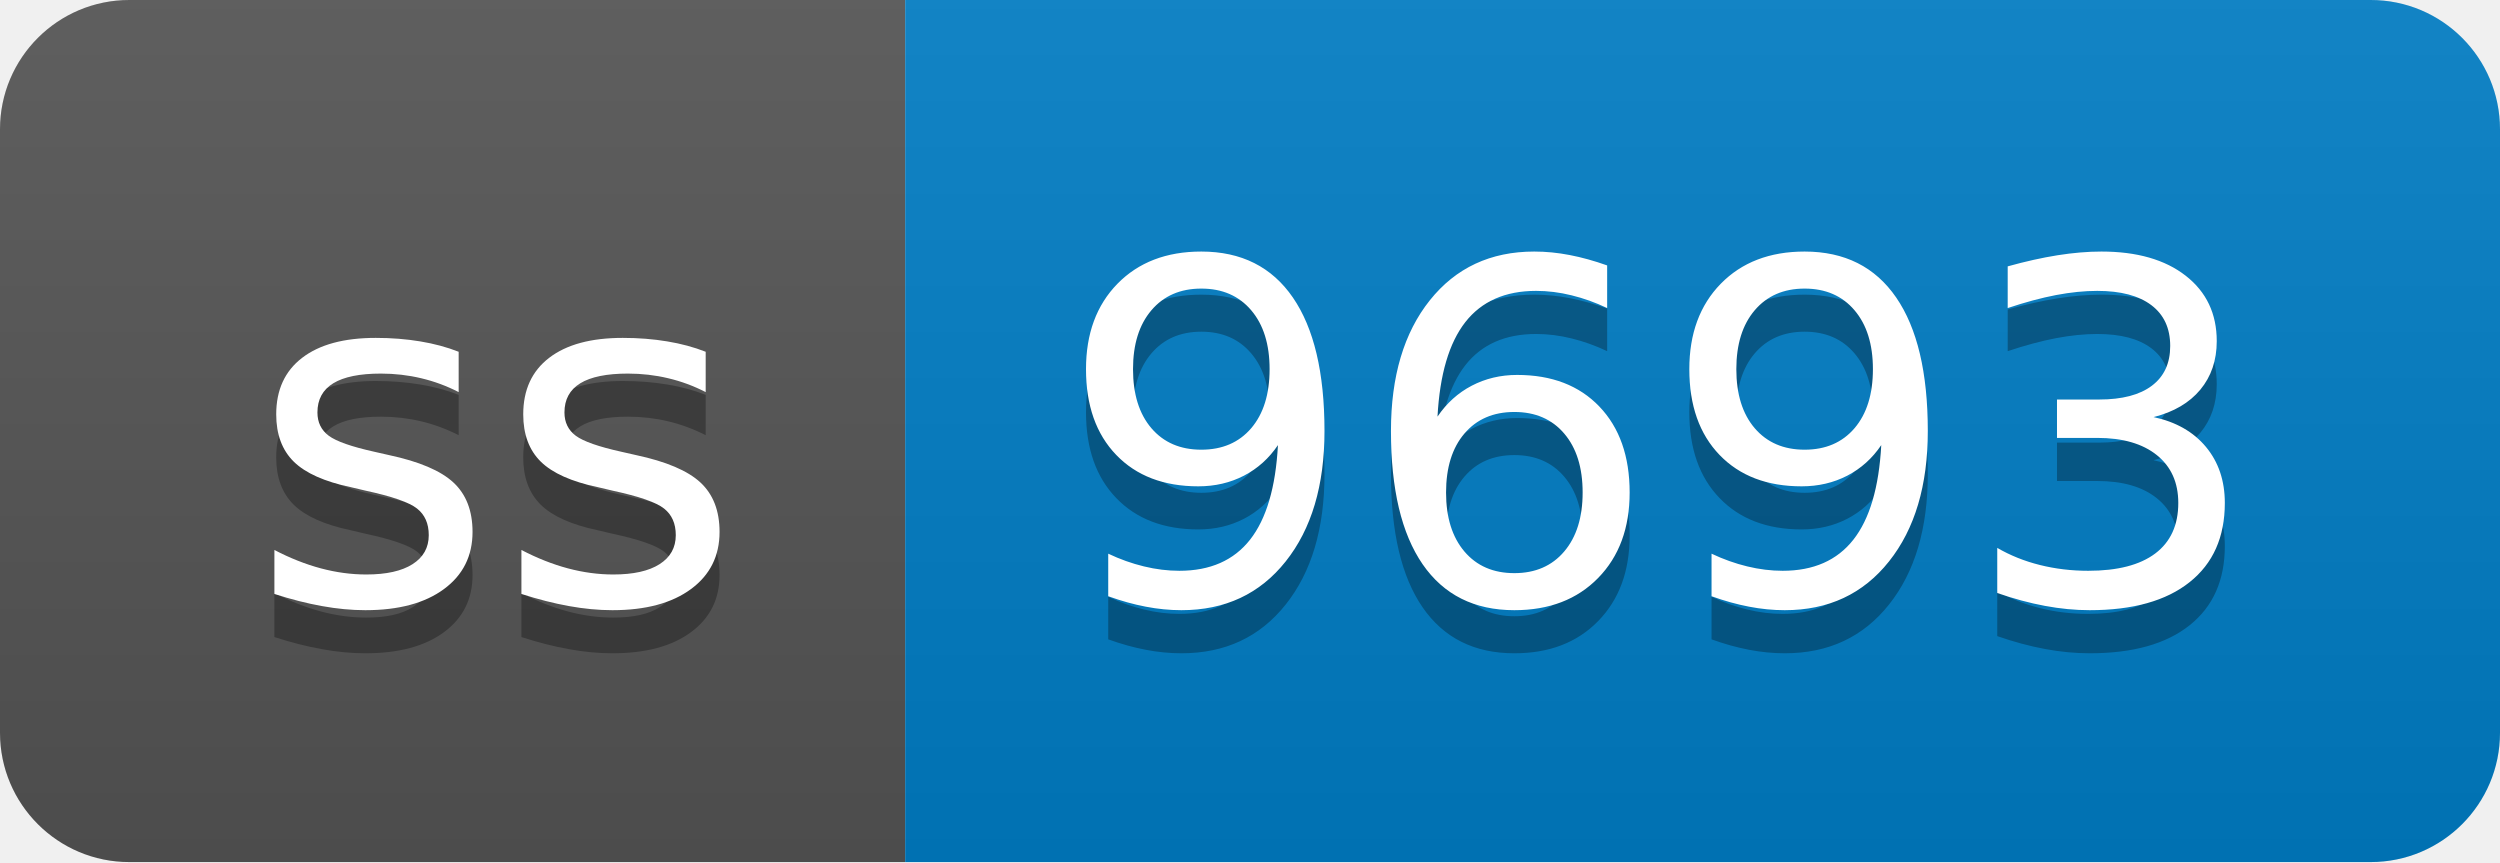
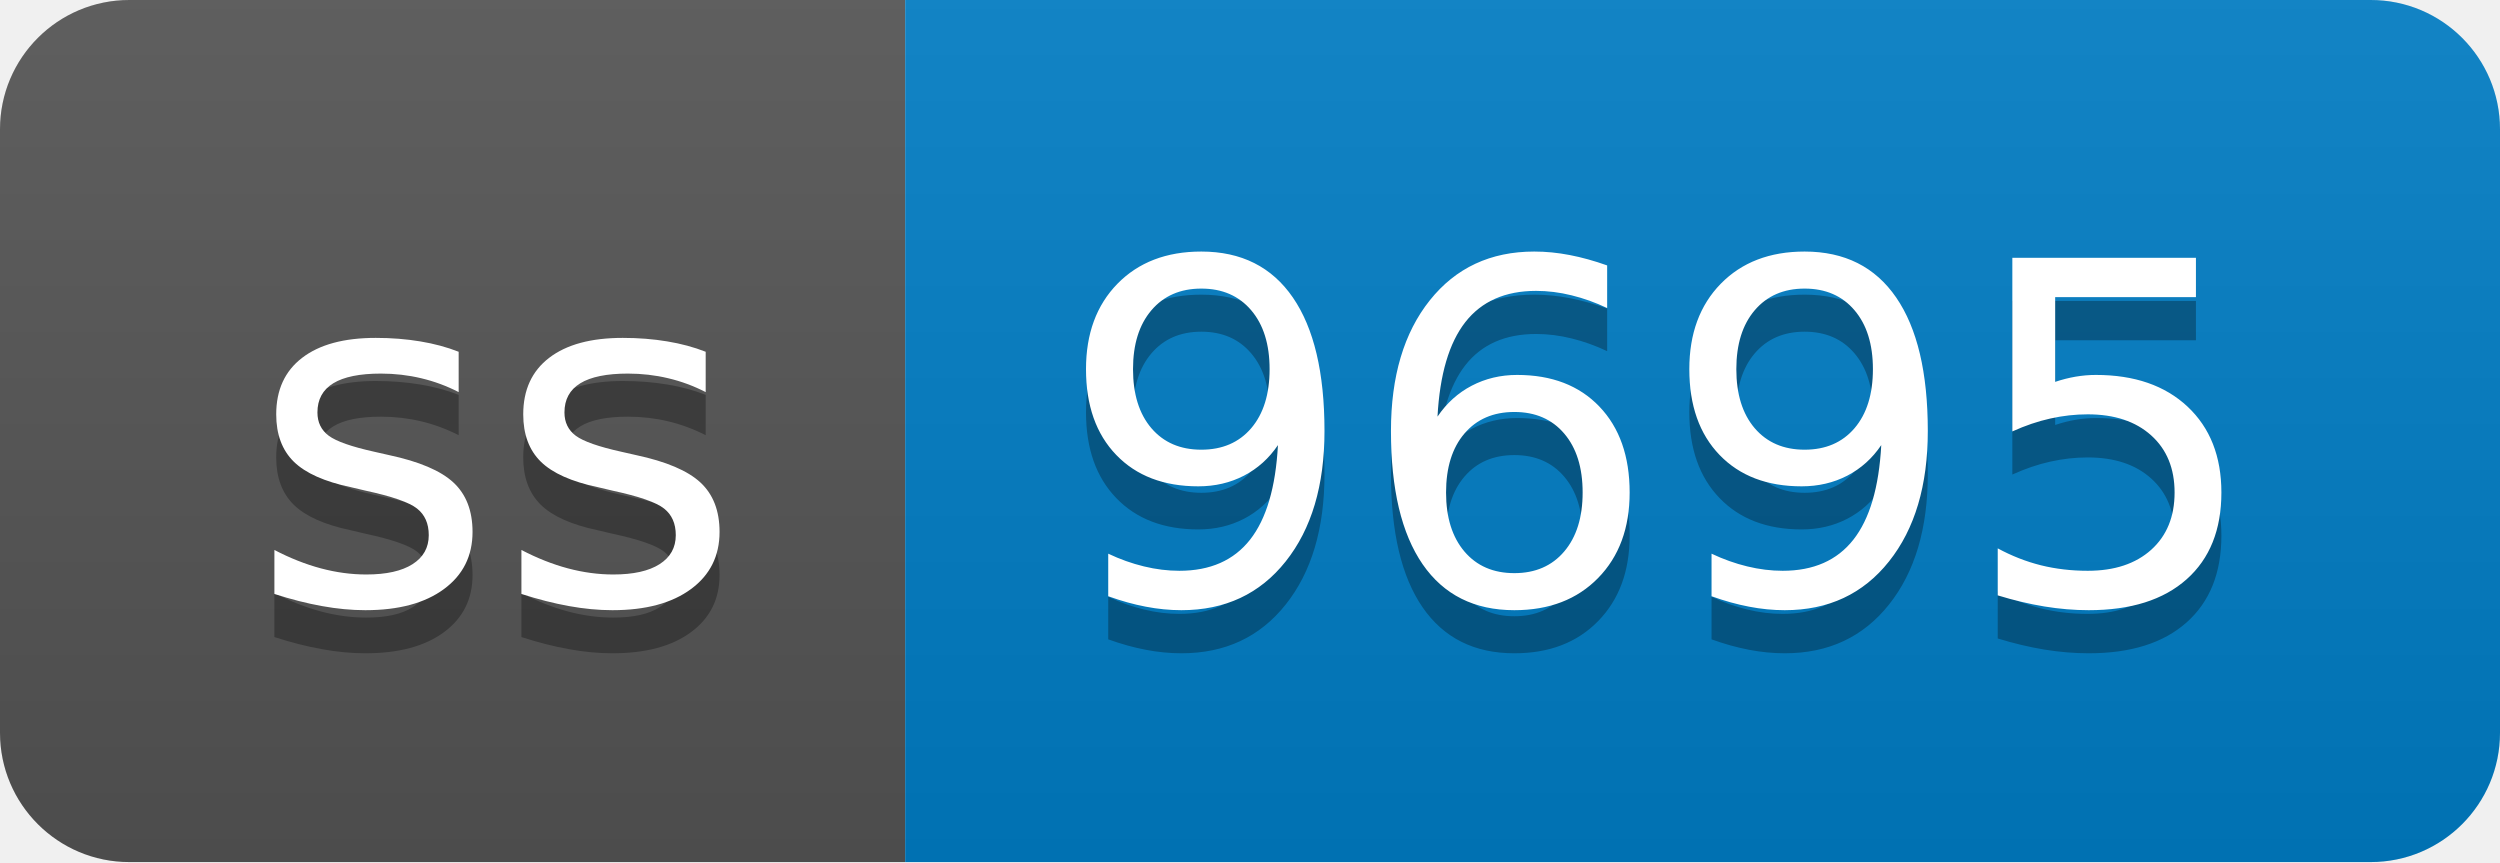
- <svg xmlns="http://www.w3.org/2000/svg" width="58" height="20" role="img" aria-label="ss: 9693">
+ <svg xmlns="http://www.w3.org/2000/svg" width="58" height="20" role="img" aria-label="ss: 9695">
  <linearGradient id="s" x2="0" y2="100%">
    <stop offset="0" stop-color="#bbb" stop-opacity=".1" />
    <stop offset="1" stop-opacity=".1" />
  </linearGradient>
  <clipPath id="r">
    <rect width="58" height="20" rx="3" fill="#fff" />
  </clipPath>
  <g clip-path="url(#r)">
    <rect width="21" height="20" fill="#555" />
    <rect x="21" width="37" height="20" fill="#007ec6" />
    <rect width="58" height="20" fill="url(#s)" />
  </g>
  <g fill="#fff" text-anchor="middle" font-family="Verdana,Geneva,DejaVu Sans,sans-serif" text-rendering="geometricPrecision" font-size="110">
    <text aria-hidden="true" x="115" y="150" fill="#010101" fill-opacity=".3" transform="scale(.1)" textLength="110">ss</text>
    <text x="115" y="140" transform="scale(.1)" fill="#fff" textLength="110">ss</text>
-     <text aria-hidden="true" x="385" y="150" fill="#010101" fill-opacity=".3" transform="scale(.1)" textLength="270">9693</text>
-     <text x="385" y="140" transform="scale(.1)" fill="#fff" textLength="270">9693</text>
+     <text aria-hidden="true" x="385" y="150" fill="#010101" fill-opacity=".3" transform="scale(.1)" textLength="270">9695</text>
+     <text x="385" y="140" transform="scale(.1)" fill="#fff" textLength="270">9695</text>
  </g>
</svg>
